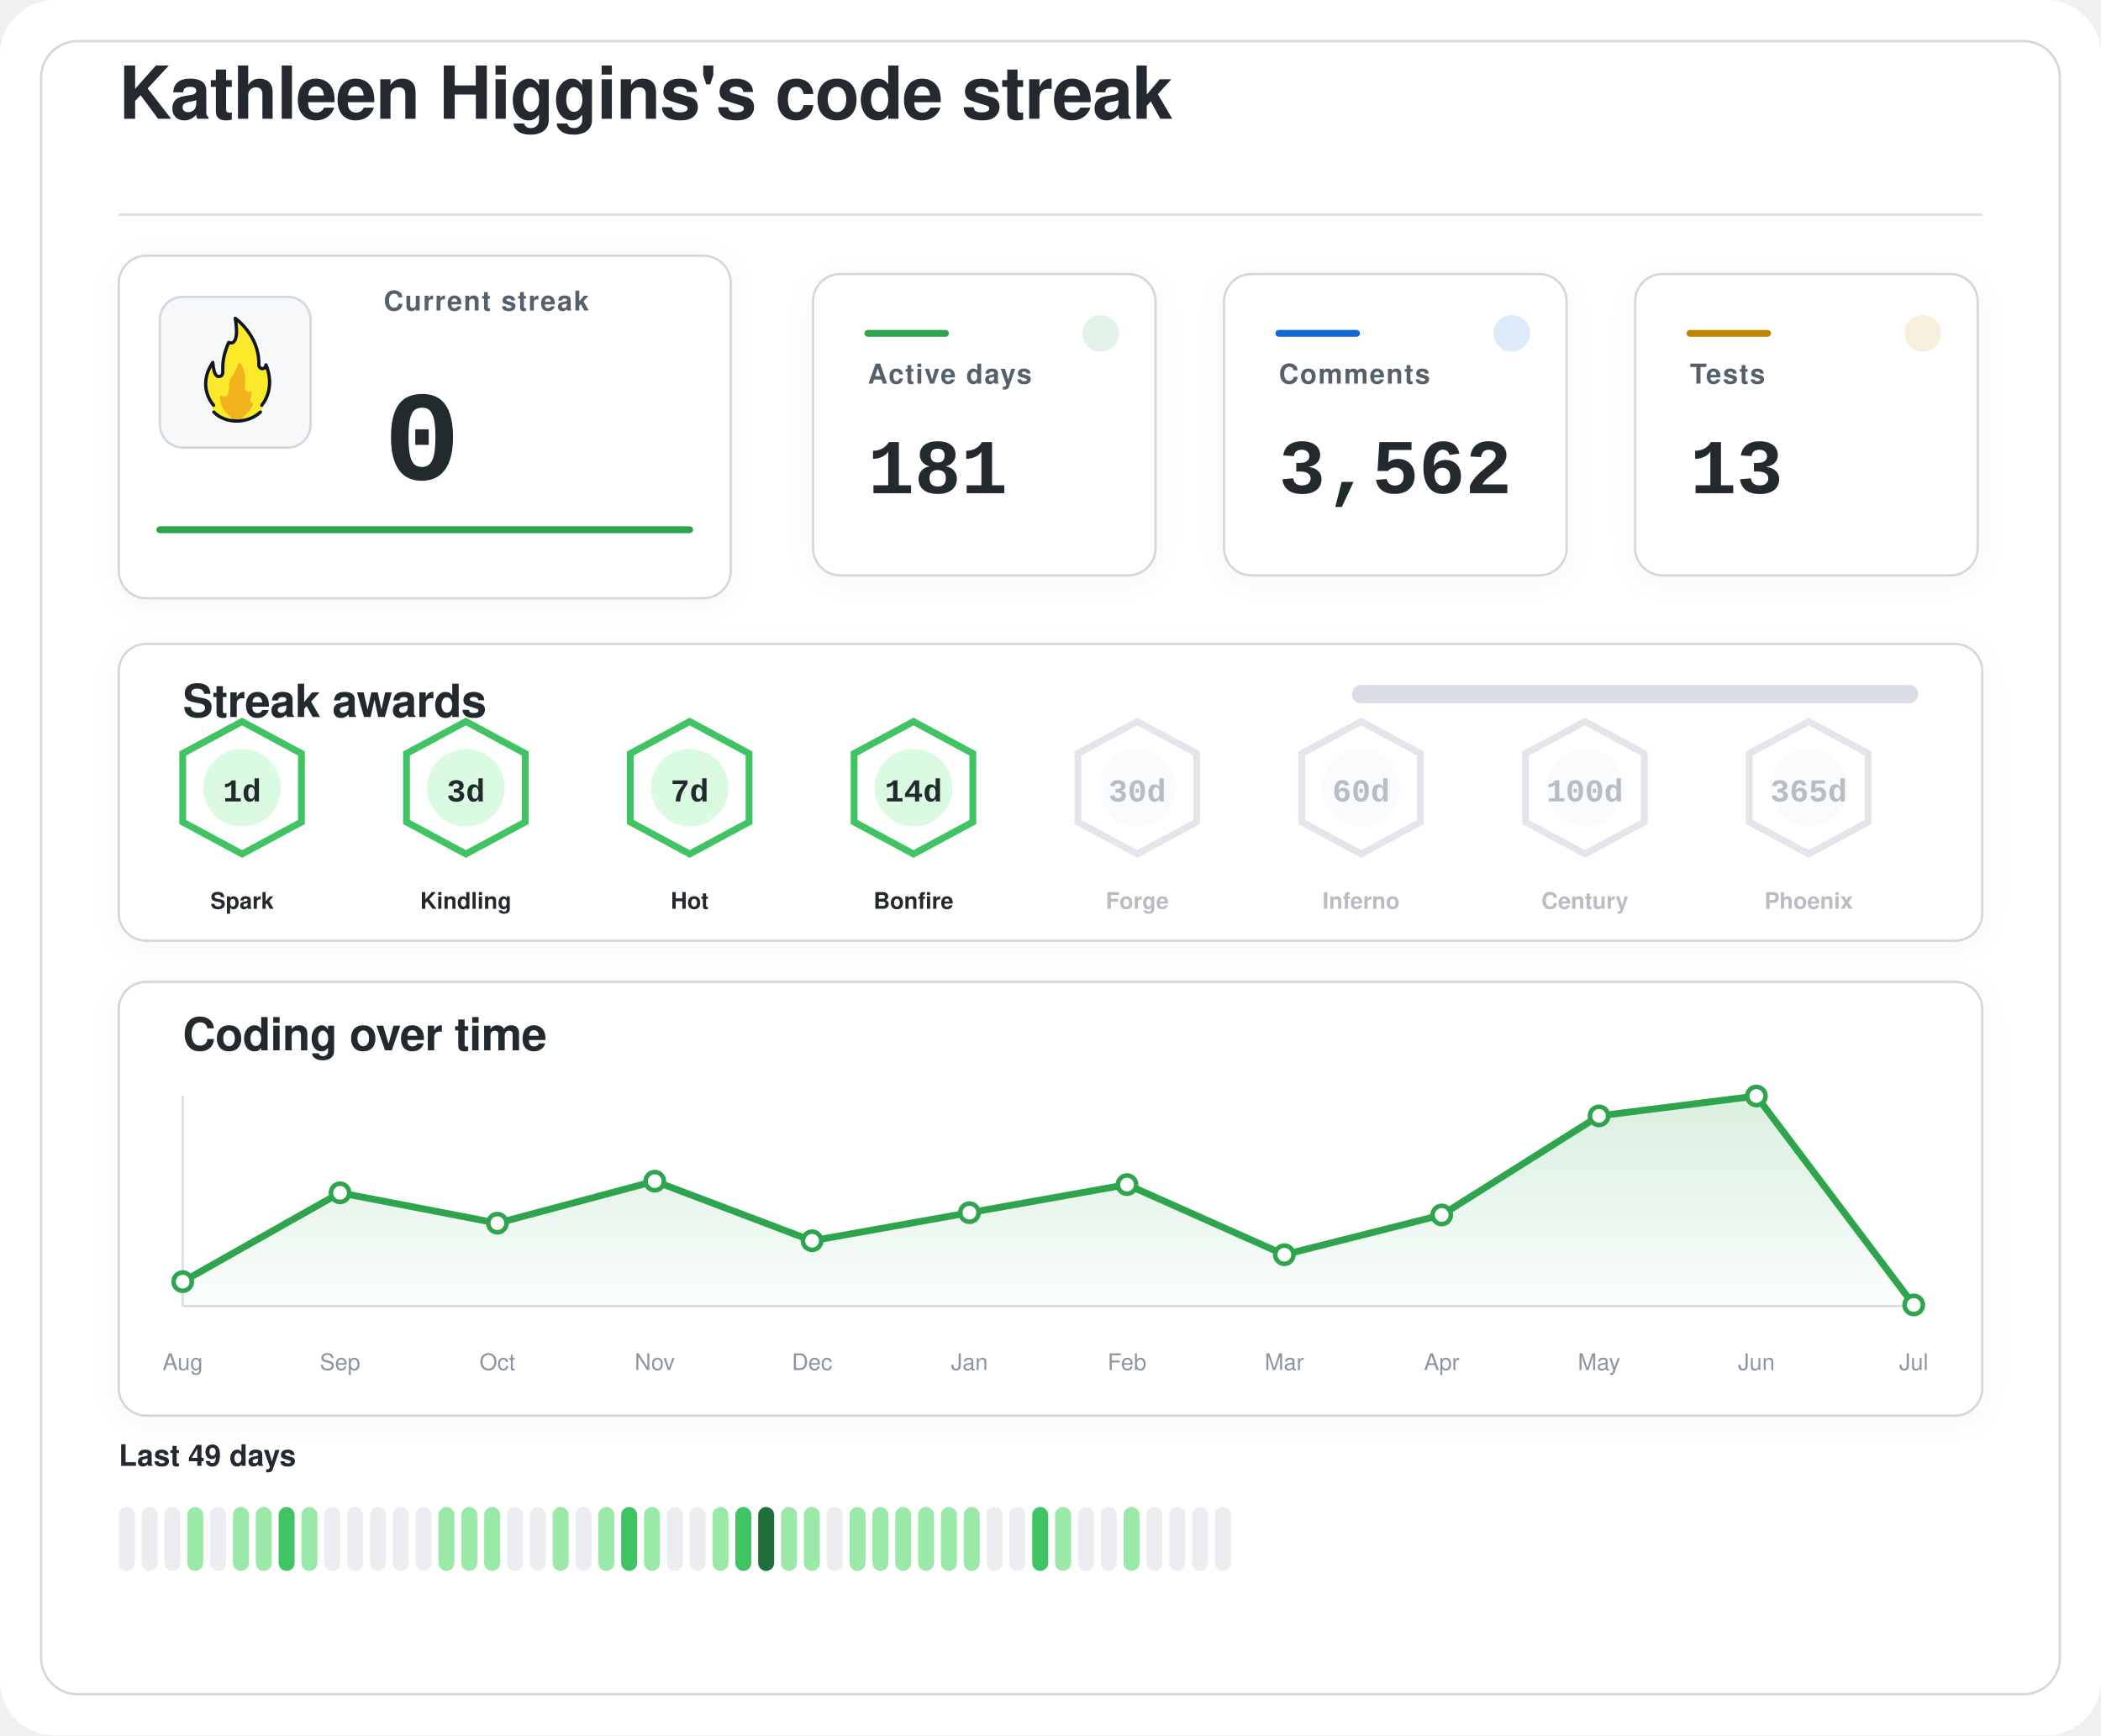
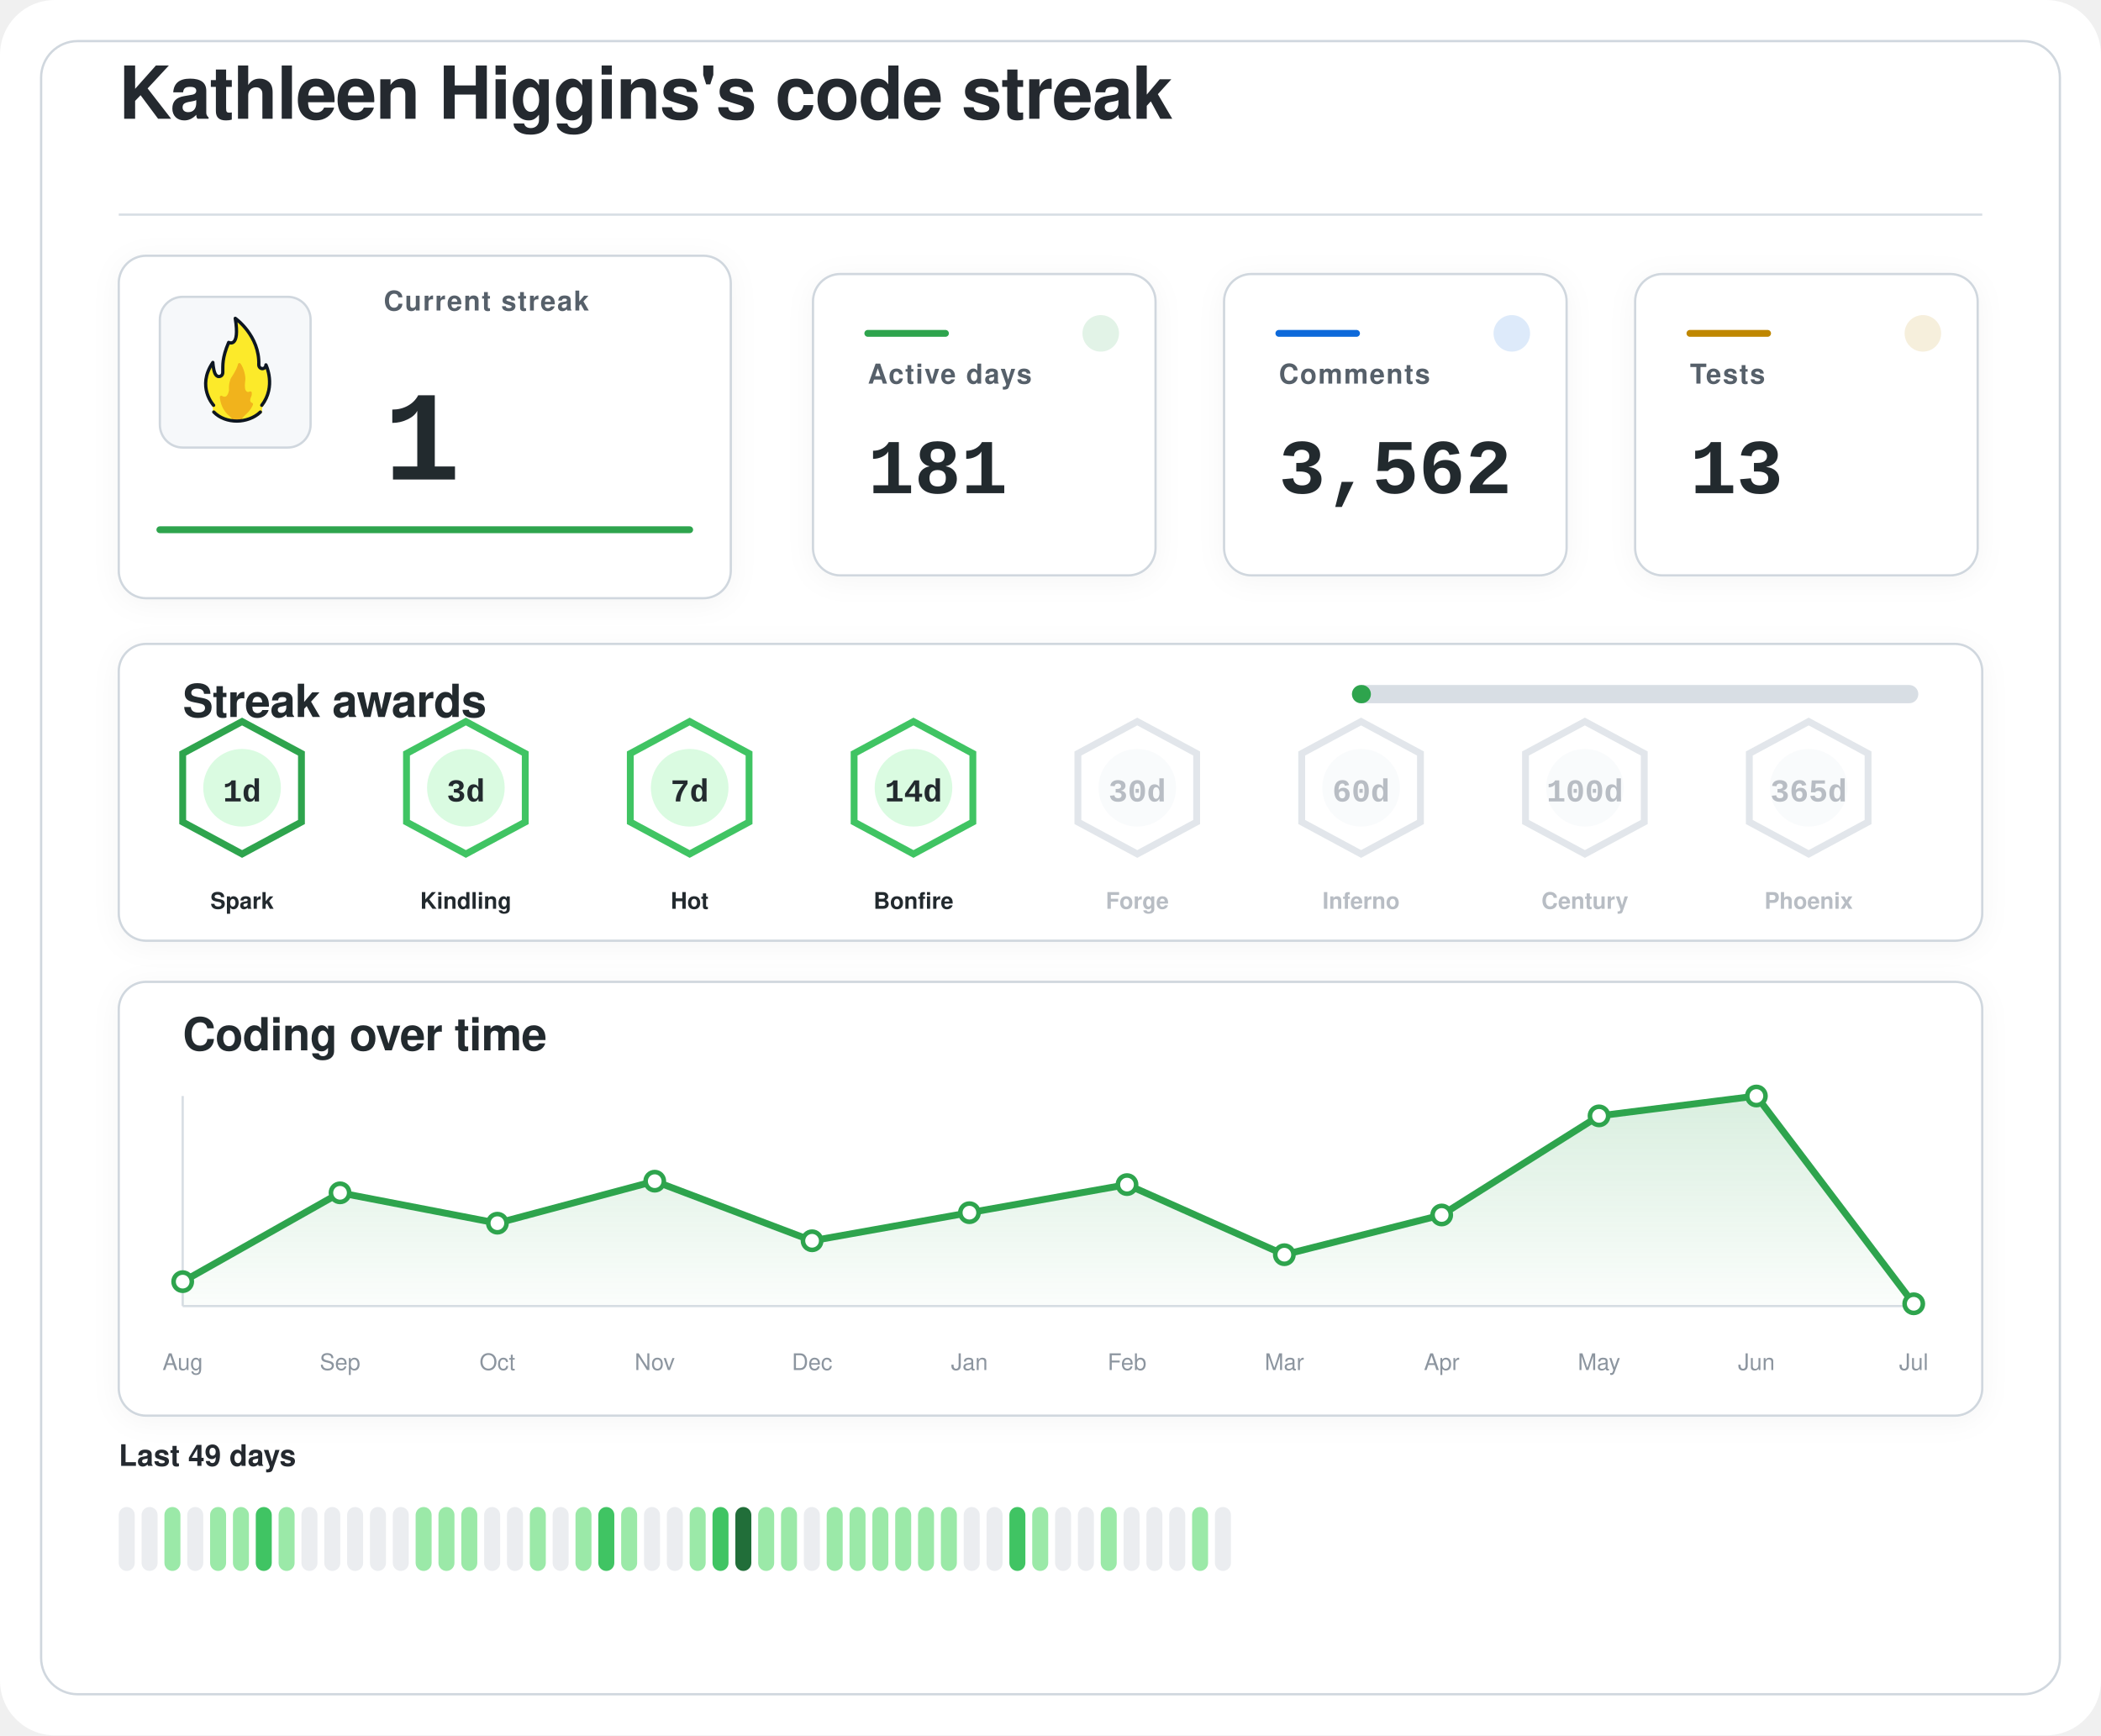
<svg xmlns="http://www.w3.org/2000/svg" width="920" height="760" viewBox="0 0 920 760" role="img" aria-labelledby="title desc">
  <defs>
    <filter id="softShadow" x="-20%" y="-20%" width="140%" height="140%">
      <feDropShadow dx="0" dy="2" stdDeviation="6" flood-color="#1f2328" flood-opacity="0.04" />
    </filter>
    <linearGradient id="chartWash" x1="0%" y1="0%" x2="0%" y2="100%">
      <stop offset="0%" stop-color="#2da44e" stop-opacity="0.18" />
      <stop offset="100%" stop-color="#2da44e" stop-opacity="0.02" />
    </linearGradient>
  </defs>
  <rect width="920" height="760" rx="24" fill="#ffffff" />
  <rect x="18" y="18" width="884" height="724" rx="16" fill="#ffffff" stroke="#d0d7de" stroke-width="1" />
  <g transform="translate(52 52)">
    <text x="0" y="0" fill="#24292f" font-family="-apple-system, BlinkMacSystemFont, 'Segoe UI', Helvetica, Arial, sans-serif" font-size="32" font-weight="600" letter-spacing="-0.4">
    Kathleen Higgins's code streak
  </text>
    <line x1="0" y1="42" x2="816" y2="42" stroke="#d8dee4" stroke-width="1" />
  </g>
  <g filter="url(#softShadow)">
    <rect x="52" y="112" width="268" height="150" rx="12" fill="#ffffff" stroke="#d0d7de" stroke-width="1" />
    <rect x="70" y="130" width="66" height="66" rx="10" fill="#f6f8fa" stroke="#d0d7de" stroke-width="1" />
    <g transform="translate(78 136) scale(0.7222)">
      <path fill="#FCEA2B" d="M51.334,58.302c7.563-9.789,4.032-21.872,2.446-25.569c-0.18-0.419-0.93-0.557-0.982-0.101c-0.122,1.08-0.406,2.361-2.004,1.974c-0.82-0.199-1.348-0.556-1.348-1.88c0.511-15.049-10.511-25.297-14.346-28.536c-0.51-0.431-1.267,0.029-1.159,0.704c2.456,15.335-1.608,14.285-3.099,13.819c-0.259-0.081-0.541,0.055-0.66,0.307c-4.588,9.701-3.411,14.265-3.519,17.445c0,0.257,0,0.687,0,0.958c0,1.746-1.415,2.582-2.561,2.071c-2.054-0.916-2.405-6.373-2.413-7.824c-0.004-0.683-0.809-0.879-1.202-0.332c-8.805,12.267-2.325,23.197-0.082,26.317c0.646,0.898,0.902,2.075,0.535,3.13c-0.041,0.118-0.09,0.235-0.146,0.349c-0.399,0.798,0.671,1.4,0.671,1.4c1.315,1.234,5.465,5.181,14.282,5.181c7.134-0,11.948-3.059,13.83-4.725c0.883-0.781,1.276-0.859,1.273-1.683C50.846,60.324,50.824,58.807,51.334,58.302" />
      <path fill="#F1B31C" d="M36.294,32.558c-0.295,1.461-1.32,4.002-4.207,8.35c-0.059,0.106-0.117,0.21-0.176,0.317c-0.309,0.689-1.355,3.341-1.062,7.051c-0,0.002-0.573,4.337-2.977,3.976c-0.509-0.077-0.921-0.251-1.254-0.477c-0.611-0.416-1.423,0.108-1.349,0.853c0.32,3.192,1.603,8.082,6.153,11.672c0,0,1.283,1.06,1.442,1.975c0.005,0.03,0.029,0.051,0.059,0.051l5.274,0c0.183,0,0.208-0.024,0.213-0.059c0.036-0.24,0.364-1.25,3.202-3.773c1.997-1.775,3.165-3.898,3.742-5.348c0.205-0.514-0.101-1.117-0.639-1.207c-0.344-0.057-0.713-0.36-1.013-1.184c-0.006-0.024-0.217-0.838,0.601-2.559c0.381-0.801,0.424-1.665,0.36-2.365c-0.058-0.632-0.723-0.998-1.282-0.716c-0.784,0.397-1.869,0.53-2.599-1.075c0,0-0.658-1.566-0.086-5.452c0.437-2.966-1.011-7.862-2.828-10.375C37.419,31.589,36.446,31.803,36.294,32.558z" />
      <path fill="none" stroke="#101820" stroke-linecap="round" stroke-linejoin="round" stroke-width="2" d="M21.63,61.556c3.479,3.611,8.67,5.475,13.992,5.475c5.055,0,10.708-1.962,14.241-5.468" />
      <path fill="none" stroke="#101820" stroke-linecap="round" stroke-linejoin="round" stroke-width="2" d="M21.511,57.456c0,0-10.532-11.201-0.455-25.979c0,0,0.197,4.059,1.255,6.582c0.483,1.036,1.212,1.957,2.349,1.957c1.335,0,2.418-0.897,2.418-2.571c0-0.26,0-0.672,0-0.918c0.105-3.1-0.525-7.666,3.571-17.19c0,0,7.037,3.784,3.991-14.612c0,0,14.88,10.442,14.276,28.217c0,1.269,0.968,2.298,2.162,2.298s2.162-1.029,2.162-2.298c0.075,0.134,6.322,13.078-2.514,24.515" />
    </g>
    <text x="168" y="136" fill="#57606a" font-family="-apple-system, BlinkMacSystemFont, 'Segoe UI', Helvetica, Arial, sans-serif" font-size="12" font-weight="600" letter-spacing="0.6">
    Current streak
  </text>
    <text x="168" y="210" fill="#24292f" font-family="ui-monospace, SFMono-Regular, 'SF Mono', Consolas, 'Liberation Mono', Menlo, monospace" font-size="56" font-weight="700">
-     0
+     1
  </text>
    <line x1="70" y1="232" x2="302" y2="232" stroke="#2da44e" stroke-width="3" stroke-linecap="round" />
  </g>
  <g filter="url(#softShadow)">
    <rect x="356" y="120" width="150" height="132" rx="12" fill="#ffffff" stroke="#d0d7de" stroke-width="1" />
    <circle cx="482" cy="146" r="8" fill="#2da44e" opacity="0.14" />
    <line x1="380" y1="146" x2="414" y2="146" stroke="#2da44e" stroke-width="3" stroke-linecap="round" />
    <text x="380" y="168" fill="#57606a" font-family="-apple-system, BlinkMacSystemFont, 'Segoe UI', Helvetica, Arial, sans-serif" font-size="12" font-weight="600" letter-spacing="0.6">
    Active days
  </text>
    <text x="380" y="216" fill="#24292f" font-family="ui-monospace, SFMono-Regular, 'SF Mono', Consolas, 'Liberation Mono', Menlo, monospace" font-size="34" font-weight="700">
    181
  </text>
  </g>
  <g filter="url(#softShadow)">
    <rect x="536" y="120" width="150" height="132" rx="12" fill="#ffffff" stroke="#d0d7de" stroke-width="1" />
    <circle cx="662" cy="146" r="8" fill="#0969da" opacity="0.14" />
    <line x1="560" y1="146" x2="594" y2="146" stroke="#0969da" stroke-width="3" stroke-linecap="round" />
    <text x="560" y="168" fill="#57606a" font-family="-apple-system, BlinkMacSystemFont, 'Segoe UI', Helvetica, Arial, sans-serif" font-size="12" font-weight="600" letter-spacing="0.6">
    Comments
  </text>
    <text x="560" y="216" fill="#24292f" font-family="ui-monospace, SFMono-Regular, 'SF Mono', Consolas, 'Liberation Mono', Menlo, monospace" font-size="34" font-weight="700">
    3,562
  </text>
  </g>
  <g filter="url(#softShadow)">
    <rect x="716" y="120" width="150" height="132" rx="12" fill="#ffffff" stroke="#d0d7de" stroke-width="1" />
    <circle cx="842" cy="146" r="8" fill="#bf8700" opacity="0.14" />
    <line x1="740" y1="146" x2="774" y2="146" stroke="#bf8700" stroke-width="3" stroke-linecap="round" />
    <text x="740" y="168" fill="#57606a" font-family="-apple-system, BlinkMacSystemFont, 'Segoe UI', Helvetica, Arial, sans-serif" font-size="12" font-weight="600" letter-spacing="0.6">
    Tests
  </text>
    <text x="740" y="216" fill="#24292f" font-family="ui-monospace, SFMono-Regular, 'SF Mono', Consolas, 'Liberation Mono', Menlo, monospace" font-size="34" font-weight="700">
    13
  </text>
  </g>
  <g filter="url(#softShadow)">
    <rect x="52" y="282" width="816" height="130" rx="12" fill="#ffffff" stroke="#d0d7de" stroke-width="1" />
    <text x="80" y="314" fill="#24292f" font-family="-apple-system, BlinkMacSystemFont, 'Segoe UI', Helvetica, Arial, sans-serif" font-size="20" font-weight="600" letter-spacing="-0.2">
    Streak awards
  </text>
    <rect x="592" y="300" width="248" height="8" rx="4" fill="#d8dee4" />
-     <rect x="592" y="300" width="0.0" height="8" rx="4" fill="#2da44e" />
-     <g opacity="1">
-       <path d="M106 316 L132 330 L132 360 L106 374 L80 360 L80 330 Z" fill="#ffffff" stroke="#40c463" stroke-width="3" />
+     <rect x="592" y="300" width="8.3" height="8" rx="4" fill="#2da44e" />
+     <g opacity="1">
+       <path d="M106 316 L132 330 L132 360 L106 374 L80 360 L80 330 Z" fill="#ffffff" stroke="#2da44e" stroke-width="3" />
      <circle cx="106" cy="345" r="17" fill="#dafbe1" />
      <text x="106" y="351" text-anchor="middle" fill="#24292f" font-family="ui-monospace, SFMono-Regular, 'SF Mono', Consolas, 'Liberation Mono', Menlo, monospace" font-size="14" font-weight="800">
    1d
  </text>
      <text x="106" y="398" text-anchor="middle" fill="#24292f" font-family="-apple-system, BlinkMacSystemFont, 'Segoe UI', Helvetica, Arial, sans-serif" font-size="10" font-weight="700">
    Spark
  </text>
    </g>
    <g opacity="1">
      <path d="M204 316 L230 330 L230 360 L204 374 L178 360 L178 330 Z" fill="#ffffff" stroke="#40c463" stroke-width="3" />
      <circle cx="204" cy="345" r="17" fill="#dafbe1" />
      <text x="204" y="351" text-anchor="middle" fill="#24292f" font-family="ui-monospace, SFMono-Regular, 'SF Mono', Consolas, 'Liberation Mono', Menlo, monospace" font-size="14" font-weight="800">
    3d
  </text>
      <text x="204" y="398" text-anchor="middle" fill="#24292f" font-family="-apple-system, BlinkMacSystemFont, 'Segoe UI', Helvetica, Arial, sans-serif" font-size="10" font-weight="700">
    Kindling
  </text>
    </g>
    <g opacity="1">
      <path d="M302 316 L328 330 L328 360 L302 374 L276 360 L276 330 Z" fill="#ffffff" stroke="#40c463" stroke-width="3" />
      <circle cx="302" cy="345" r="17" fill="#dafbe1" />
      <text x="302" y="351" text-anchor="middle" fill="#24292f" font-family="ui-monospace, SFMono-Regular, 'SF Mono', Consolas, 'Liberation Mono', Menlo, monospace" font-size="14" font-weight="800">
    7d
  </text>
      <text x="302" y="398" text-anchor="middle" fill="#24292f" font-family="-apple-system, BlinkMacSystemFont, 'Segoe UI', Helvetica, Arial, sans-serif" font-size="10" font-weight="700">
    Hot
  </text>
    </g>
    <g opacity="1">
      <path d="M400 316 L426 330 L426 360 L400 374 L374 360 L374 330 Z" fill="#ffffff" stroke="#40c463" stroke-width="3" />
      <circle cx="400" cy="345" r="17" fill="#dafbe1" />
      <text x="400" y="351" text-anchor="middle" fill="#24292f" font-family="ui-monospace, SFMono-Regular, 'SF Mono', Consolas, 'Liberation Mono', Menlo, monospace" font-size="14" font-weight="800">
    14d
  </text>
      <text x="400" y="398" text-anchor="middle" fill="#24292f" font-family="-apple-system, BlinkMacSystemFont, 'Segoe UI', Helvetica, Arial, sans-serif" font-size="10" font-weight="700">
    Bonfire
  </text>
    </g>
    <g opacity="0.62">
      <path d="M498 316 L524 330 L524 360 L498 374 L472 360 L472 330 Z" fill="#ffffff" stroke="#d0d7de" stroke-width="3" />
      <circle cx="498" cy="345" r="17" fill="#f6f8fa" />
      <text x="498" y="351" text-anchor="middle" fill="#8c959f" font-family="ui-monospace, SFMono-Regular, 'SF Mono', Consolas, 'Liberation Mono', Menlo, monospace" font-size="14" font-weight="800">
    30d
  </text>
      <text x="498" y="398" text-anchor="middle" fill="#8c959f" font-family="-apple-system, BlinkMacSystemFont, 'Segoe UI', Helvetica, Arial, sans-serif" font-size="10" font-weight="700">
    Forge
  </text>
    </g>
    <g opacity="0.62">
      <path d="M596 316 L622 330 L622 360 L596 374 L570 360 L570 330 Z" fill="#ffffff" stroke="#d0d7de" stroke-width="3" />
      <circle cx="596" cy="345" r="17" fill="#f6f8fa" />
      <text x="596" y="351" text-anchor="middle" fill="#8c959f" font-family="ui-monospace, SFMono-Regular, 'SF Mono', Consolas, 'Liberation Mono', Menlo, monospace" font-size="14" font-weight="800">
    60d
  </text>
      <text x="596" y="398" text-anchor="middle" fill="#8c959f" font-family="-apple-system, BlinkMacSystemFont, 'Segoe UI', Helvetica, Arial, sans-serif" font-size="10" font-weight="700">
    Inferno
  </text>
    </g>
    <g opacity="0.62">
      <path d="M694 316 L720 330 L720 360 L694 374 L668 360 L668 330 Z" fill="#ffffff" stroke="#d0d7de" stroke-width="3" />
      <circle cx="694" cy="345" r="17" fill="#f6f8fa" />
      <text x="694" y="351" text-anchor="middle" fill="#8c959f" font-family="ui-monospace, SFMono-Regular, 'SF Mono', Consolas, 'Liberation Mono', Menlo, monospace" font-size="14" font-weight="800">
    100d
  </text>
      <text x="694" y="398" text-anchor="middle" fill="#8c959f" font-family="-apple-system, BlinkMacSystemFont, 'Segoe UI', Helvetica, Arial, sans-serif" font-size="10" font-weight="700">
    Century
  </text>
    </g>
    <g opacity="0.62">
      <path d="M792 316 L818 330 L818 360 L792 374 L766 360 L766 330 Z" fill="#ffffff" stroke="#d0d7de" stroke-width="3" />
      <circle cx="792" cy="345" r="17" fill="#f6f8fa" />
      <text x="792" y="351" text-anchor="middle" fill="#8c959f" font-family="ui-monospace, SFMono-Regular, 'SF Mono', Consolas, 'Liberation Mono', Menlo, monospace" font-size="14" font-weight="800">
    365d
  </text>
      <text x="792" y="398" text-anchor="middle" fill="#8c959f" font-family="-apple-system, BlinkMacSystemFont, 'Segoe UI', Helvetica, Arial, sans-serif" font-size="10" font-weight="700">
    Phoenix
  </text>
    </g>
  </g>
  <g filter="url(#softShadow)">
    <rect x="52" y="430" width="816" height="190" rx="12" fill="#ffffff" stroke="#d0d7de" stroke-width="1" />
    <text x="80" y="460" fill="#24292f" font-family="-apple-system, BlinkMacSystemFont, 'Segoe UI', Helvetica, Arial, sans-serif" font-size="20" font-weight="600" letter-spacing="-0.2">
    Coding over time
  </text>
    <line x1="80" y1="572" x2="838" y2="572" stroke="#d8dee4" stroke-width="1" />
    <line x1="80" y1="480" x2="80" y2="572" stroke="#d8dee4" stroke-width="1" />
-     <path d="M 80,572 L 80.0,561.3 L 148.9,522.4 L 217.8,535.7 L 286.7,517.3 L 355.6,543.4 L 424.5,531.1 L 493.5,518.8 L 562.4,549.5 L 631.3,532.1 L 700.2,488.7 L 769.1,480.0 L 838.0,571.5 L 838,572 Z" fill="url(#chartWash)" />
-     <polyline points="80.0,561.3 148.9,522.4 217.8,535.7 286.7,517.3 355.6,543.4 424.5,531.1 493.5,518.8 562.4,549.5 631.3,532.1 700.2,488.7 769.1,480.0 838.0,571.5" fill="none" stroke="#2da44e" stroke-width="3" stroke-linecap="round" stroke-linejoin="round" />
+     <path d="M 80,572 L 80.0,561.3 L 148.9,522.4 L 217.8,535.7 L 286.7,517.3 L 355.6,543.4 L 424.5,531.1 L 493.5,518.8 L 562.4,549.5 L 631.3,532.1 L 700.2,488.7 L 769.1,480.0 L 838.0,571.0 L 838,572 Z" fill="url(#chartWash)" />
+     <polyline points="80.0,561.3 148.9,522.4 217.8,535.7 286.7,517.3 355.6,543.4 424.5,531.1 493.5,518.8 562.4,549.5 631.3,532.1 700.2,488.7 769.1,480.0 838.0,571.0" fill="none" stroke="#2da44e" stroke-width="3" stroke-linecap="round" stroke-linejoin="round" />
    <circle cx="80.0" cy="561.3" r="4" fill="#ffffff" stroke="#2da44e" stroke-width="2" />
    <circle cx="148.9" cy="522.4" r="4" fill="#ffffff" stroke="#2da44e" stroke-width="2" />
    <circle cx="217.8" cy="535.7" r="4" fill="#ffffff" stroke="#2da44e" stroke-width="2" />
    <circle cx="286.7" cy="517.3" r="4" fill="#ffffff" stroke="#2da44e" stroke-width="2" />
    <circle cx="355.6" cy="543.4" r="4" fill="#ffffff" stroke="#2da44e" stroke-width="2" />
    <circle cx="424.5" cy="531.1" r="4" fill="#ffffff" stroke="#2da44e" stroke-width="2" />
    <circle cx="493.5" cy="518.8" r="4" fill="#ffffff" stroke="#2da44e" stroke-width="2" />
    <circle cx="562.4" cy="549.5" r="4" fill="#ffffff" stroke="#2da44e" stroke-width="2" />
    <circle cx="631.3" cy="532.1" r="4" fill="#ffffff" stroke="#2da44e" stroke-width="2" />
    <circle cx="700.2" cy="488.7" r="4" fill="#ffffff" stroke="#2da44e" stroke-width="2" />
    <circle cx="769.1" cy="480.0" r="4" fill="#ffffff" stroke="#2da44e" stroke-width="2" />
-     <circle cx="838.0" cy="571.5" r="4" fill="#ffffff" stroke="#2da44e" stroke-width="2" />
+     <circle cx="838.0" cy="571.0" r="4" fill="#ffffff" stroke="#2da44e" stroke-width="2" />
    <text x="80.0" y="600" text-anchor="middle" fill="#8c959f" font-family="-apple-system, BlinkMacSystemFont, 'Segoe UI', Helvetica, Arial, sans-serif" font-size="10">Aug</text>
    <text x="148.9" y="600" text-anchor="middle" fill="#8c959f" font-family="-apple-system, BlinkMacSystemFont, 'Segoe UI', Helvetica, Arial, sans-serif" font-size="10">Sep</text>
    <text x="217.8" y="600" text-anchor="middle" fill="#8c959f" font-family="-apple-system, BlinkMacSystemFont, 'Segoe UI', Helvetica, Arial, sans-serif" font-size="10">Oct</text>
    <text x="286.7" y="600" text-anchor="middle" fill="#8c959f" font-family="-apple-system, BlinkMacSystemFont, 'Segoe UI', Helvetica, Arial, sans-serif" font-size="10">Nov</text>
    <text x="355.6" y="600" text-anchor="middle" fill="#8c959f" font-family="-apple-system, BlinkMacSystemFont, 'Segoe UI', Helvetica, Arial, sans-serif" font-size="10">Dec</text>
    <text x="424.5" y="600" text-anchor="middle" fill="#8c959f" font-family="-apple-system, BlinkMacSystemFont, 'Segoe UI', Helvetica, Arial, sans-serif" font-size="10">Jan</text>
    <text x="493.5" y="600" text-anchor="middle" fill="#8c959f" font-family="-apple-system, BlinkMacSystemFont, 'Segoe UI', Helvetica, Arial, sans-serif" font-size="10">Feb</text>
    <text x="562.4" y="600" text-anchor="middle" fill="#8c959f" font-family="-apple-system, BlinkMacSystemFont, 'Segoe UI', Helvetica, Arial, sans-serif" font-size="10">Mar</text>
    <text x="631.3" y="600" text-anchor="middle" fill="#8c959f" font-family="-apple-system, BlinkMacSystemFont, 'Segoe UI', Helvetica, Arial, sans-serif" font-size="10">Apr</text>
    <text x="700.2" y="600" text-anchor="middle" fill="#8c959f" font-family="-apple-system, BlinkMacSystemFont, 'Segoe UI', Helvetica, Arial, sans-serif" font-size="10">May</text>
    <text x="769.1" y="600" text-anchor="middle" fill="#8c959f" font-family="-apple-system, BlinkMacSystemFont, 'Segoe UI', Helvetica, Arial, sans-serif" font-size="10">Jun</text>
    <text x="838.0" y="600" text-anchor="middle" fill="#8c959f" font-family="-apple-system, BlinkMacSystemFont, 'Segoe UI', Helvetica, Arial, sans-serif" font-size="10">Jul</text>
  </g>
  <g>
    <text x="52" y="642" fill="#24292f" font-family="-apple-system, BlinkMacSystemFont, 'Segoe UI', Helvetica, Arial, sans-serif" font-size="13" font-weight="600">
    Last 49 days
  </text>
    <rect x="52" y="660" width="7" height="28" rx="3.5" fill="#ebedf0" />
    <rect x="62" y="660" width="7" height="28" rx="3.5" fill="#ebedf0" />
-     <rect x="72" y="660" width="7" height="28" rx="3.5" fill="#ebedf0" />
-     <rect x="82" y="660" width="7" height="28" rx="3.5" fill="#9be9a8" />
-     <rect x="92" y="660" width="7" height="28" rx="3.5" fill="#ebedf0" />
+     <rect x="72" y="660" width="7" height="28" rx="3.5" fill="#9be9a8" />
+     <rect x="82" y="660" width="7" height="28" rx="3.5" fill="#ebedf0" />
+     <rect x="92" y="660" width="7" height="28" rx="3.5" fill="#9be9a8" />
    <rect x="102" y="660" width="7" height="28" rx="3.5" fill="#9be9a8" />
-     <rect x="112" y="660" width="7" height="28" rx="3.5" fill="#9be9a8" />
-     <rect x="122" y="660" width="7" height="28" rx="3.5" fill="#40c463" />
-     <rect x="132" y="660" width="7" height="28" rx="3.5" fill="#9be9a8" />
+     <rect x="112" y="660" width="7" height="28" rx="3.5" fill="#40c463" />
+     <rect x="122" y="660" width="7" height="28" rx="3.5" fill="#9be9a8" />
+     <rect x="132" y="660" width="7" height="28" rx="3.5" fill="#ebedf0" />
    <rect x="142" y="660" width="7" height="28" rx="3.5" fill="#ebedf0" />
    <rect x="152" y="660" width="7" height="28" rx="3.5" fill="#ebedf0" />
    <rect x="162" y="660" width="7" height="28" rx="3.5" fill="#ebedf0" />
    <rect x="172" y="660" width="7" height="28" rx="3.5" fill="#ebedf0" />
-     <rect x="182" y="660" width="7" height="28" rx="3.5" fill="#ebedf0" />
+     <rect x="182" y="660" width="7" height="28" rx="3.5" fill="#9be9a8" />
    <rect x="192" y="660" width="7" height="28" rx="3.5" fill="#9be9a8" />
    <rect x="202" y="660" width="7" height="28" rx="3.5" fill="#9be9a8" />
-     <rect x="212" y="660" width="7" height="28" rx="3.5" fill="#9be9a8" />
+     <rect x="212" y="660" width="7" height="28" rx="3.5" fill="#ebedf0" />
    <rect x="222" y="660" width="7" height="28" rx="3.5" fill="#ebedf0" />
-     <rect x="232" y="660" width="7" height="28" rx="3.5" fill="#ebedf0" />
-     <rect x="242" y="660" width="7" height="28" rx="3.5" fill="#9be9a8" />
-     <rect x="252" y="660" width="7" height="28" rx="3.5" fill="#ebedf0" />
-     <rect x="262" y="660" width="7" height="28" rx="3.5" fill="#9be9a8" />
-     <rect x="272" y="660" width="7" height="28" rx="3.5" fill="#40c463" />
-     <rect x="282" y="660" width="7" height="28" rx="3.5" fill="#9be9a8" />
+     <rect x="232" y="660" width="7" height="28" rx="3.5" fill="#9be9a8" />
+     <rect x="242" y="660" width="7" height="28" rx="3.5" fill="#ebedf0" />
+     <rect x="252" y="660" width="7" height="28" rx="3.5" fill="#9be9a8" />
+     <rect x="262" y="660" width="7" height="28" rx="3.5" fill="#40c463" />
+     <rect x="272" y="660" width="7" height="28" rx="3.5" fill="#9be9a8" />
+     <rect x="282" y="660" width="7" height="28" rx="3.5" fill="#ebedf0" />
    <rect x="292" y="660" width="7" height="28" rx="3.5" fill="#ebedf0" />
-     <rect x="302" y="660" width="7" height="28" rx="3.5" fill="#ebedf0" />
-     <rect x="312" y="660" width="7" height="28" rx="3.5" fill="#9be9a8" />
-     <rect x="322" y="660" width="7" height="28" rx="3.5" fill="#40c463" />
-     <rect x="332" y="660" width="7" height="28" rx="3.5" fill="#216e39" />
+     <rect x="302" y="660" width="7" height="28" rx="3.5" fill="#9be9a8" />
+     <rect x="312" y="660" width="7" height="28" rx="3.5" fill="#40c463" />
+     <rect x="322" y="660" width="7" height="28" rx="3.5" fill="#216e39" />
+     <rect x="332" y="660" width="7" height="28" rx="3.5" fill="#9be9a8" />
    <rect x="342" y="660" width="7" height="28" rx="3.5" fill="#9be9a8" />
-     <rect x="352" y="660" width="7" height="28" rx="3.5" fill="#9be9a8" />
-     <rect x="362" y="660" width="7" height="28" rx="3.5" fill="#ebedf0" />
+     <rect x="352" y="660" width="7" height="28" rx="3.5" fill="#ebedf0" />
+     <rect x="362" y="660" width="7" height="28" rx="3.5" fill="#9be9a8" />
    <rect x="372" y="660" width="7" height="28" rx="3.5" fill="#9be9a8" />
    <rect x="382" y="660" width="7" height="28" rx="3.5" fill="#9be9a8" />
    <rect x="392" y="660" width="7" height="28" rx="3.5" fill="#9be9a8" />
    <rect x="402" y="660" width="7" height="28" rx="3.5" fill="#9be9a8" />
    <rect x="412" y="660" width="7" height="28" rx="3.5" fill="#9be9a8" />
-     <rect x="422" y="660" width="7" height="28" rx="3.5" fill="#9be9a8" />
+     <rect x="422" y="660" width="7" height="28" rx="3.5" fill="#ebedf0" />
    <rect x="432" y="660" width="7" height="28" rx="3.5" fill="#ebedf0" />
-     <rect x="442" y="660" width="7" height="28" rx="3.5" fill="#ebedf0" />
-     <rect x="452" y="660" width="7" height="28" rx="3.5" fill="#40c463" />
-     <rect x="462" y="660" width="7" height="28" rx="3.5" fill="#9be9a8" />
+     <rect x="442" y="660" width="7" height="28" rx="3.5" fill="#40c463" />
+     <rect x="452" y="660" width="7" height="28" rx="3.5" fill="#9be9a8" />
+     <rect x="462" y="660" width="7" height="28" rx="3.5" fill="#ebedf0" />
    <rect x="472" y="660" width="7" height="28" rx="3.5" fill="#ebedf0" />
-     <rect x="482" y="660" width="7" height="28" rx="3.5" fill="#ebedf0" />
-     <rect x="492" y="660" width="7" height="28" rx="3.5" fill="#9be9a8" />
+     <rect x="482" y="660" width="7" height="28" rx="3.5" fill="#9be9a8" />
+     <rect x="492" y="660" width="7" height="28" rx="3.5" fill="#ebedf0" />
    <rect x="502" y="660" width="7" height="28" rx="3.5" fill="#ebedf0" />
    <rect x="512" y="660" width="7" height="28" rx="3.5" fill="#ebedf0" />
-     <rect x="522" y="660" width="7" height="28" rx="3.5" fill="#ebedf0" />
+     <rect x="522" y="660" width="7" height="28" rx="3.5" fill="#9be9a8" />
    <rect x="532" y="660" width="7" height="28" rx="3.5" fill="#ebedf0" />
  </g>
</svg>
